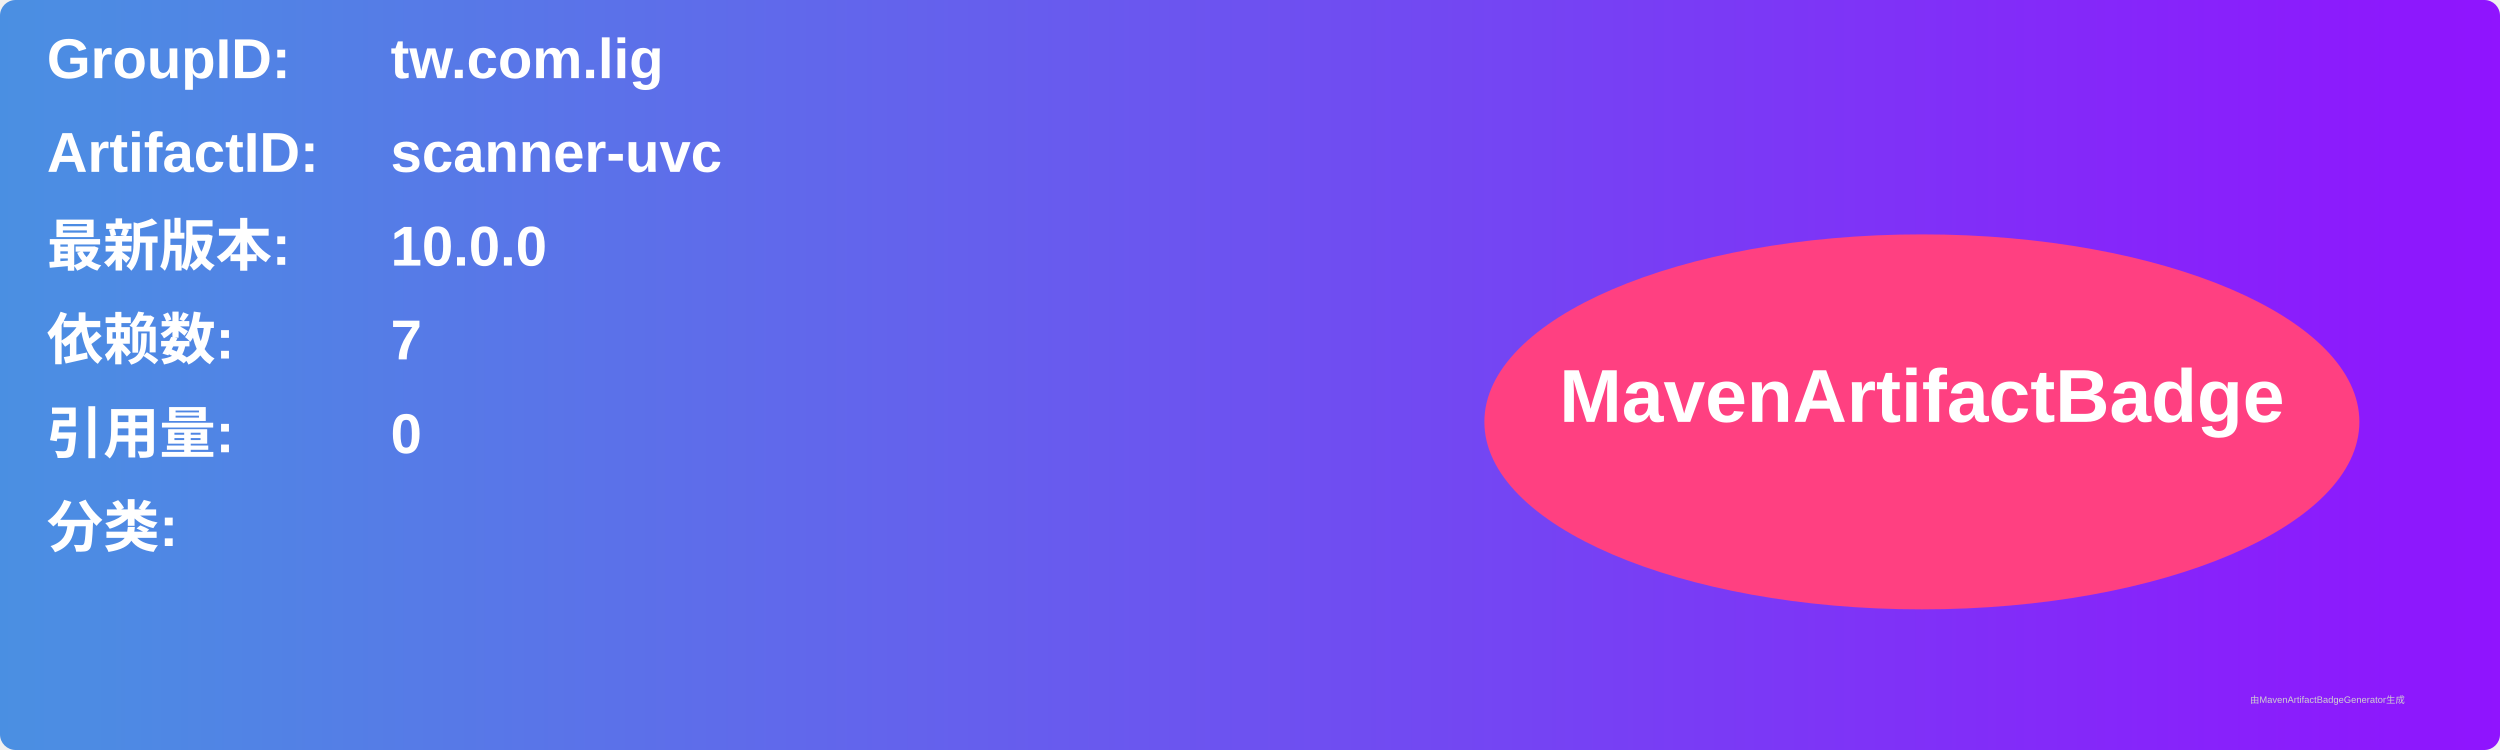
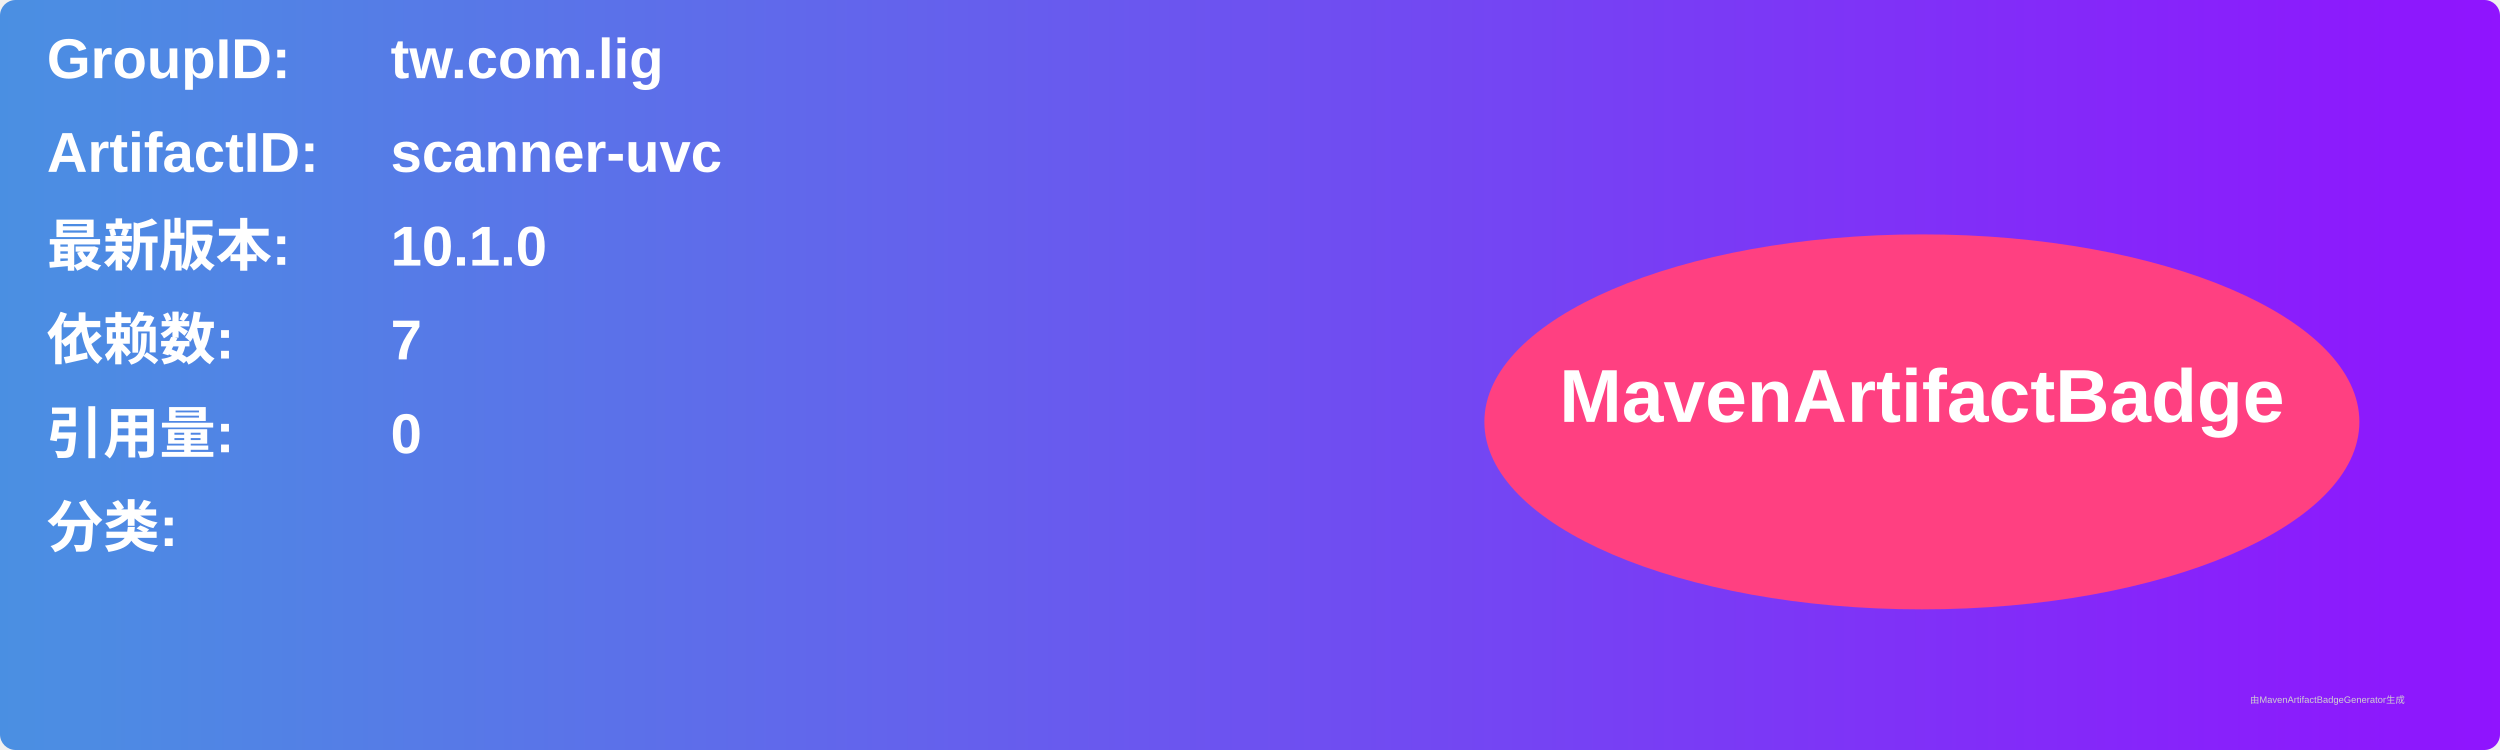
<svg xmlns="http://www.w3.org/2000/svg" width="800" height="240" viewBox="0 0 800 240">
  <linearGradient id="grad" x1="0%" y1="0%" x2="100%" y2="0%">
    <stop offset="0%" stop-color="#4a90e2" />
    <stop offset="100%" stop-color="#9013fe" />
  </linearGradient>
  <rect width="100%" height="100%" rx="5" ry="5" fill="url(#grad)" />
  <g transform="translate(15, 15)">
    <text x="0" y="10" font-family="Arial" font-size="18" fill="white" font-weight="bold" width="260">GroupID:</text>
    <text x="110" y="10" font-family="Arial" font-size="18" fill="white" font-weight="bold" width="460">tw.com.lig</text>
    <text x="0" y="40" font-family="Arial" font-size="18" fill="white" font-weight="bold" width="260">ArtifactID:</text>
    <text x="110" y="40" font-family="Arial" font-size="18" fill="white" font-weight="bold" width="460">scanner-uvc</text>
    <text x="0" y="70" font-family="Arial" font-size="18" fill="white" font-weight="bold">最新版本:</text>
    <text x="110" y="70" font-family="Arial" font-size="18" fill="white" font-weight="bold">
-       <tspan font-weight="bold">10.0.0</tspan>
+       <tspan font-weight="bold">10.1.0</tspan>
    </text>
    <text x="0" y="100" font-family="Arial" font-size="18" fill="white" font-weight="bold">依赖数: </text>
    <text x="110" y="100" font-family="Arial" font-size="18" fill="white">
      <tspan font-weight="bold">7</tspan>
    </text>
    <text x="0" y="130" font-family="Arial" font-size="18" fill="white" font-weight="bold">引用量: </text>
    <text x="110" y="130" font-family="Arial" font-size="18" fill="white">
      <tspan font-weight="bold">0</tspan>
    </text>
    <text x="0" y="160" font-family="Arial" font-size="18" fill="white" font-weight="bold">分类:</text>
    <text x="10" y="190" font-family="Arial" font-size="10" fill="white">
      <tspan font-weight="bold" />
    </text>
    <ellipse cx="600" cy="120" rx="140" ry="60" fill="#ff4081" />
    <text x="600" y="120" text-anchor="middle" font-family="Arial" font-size="24" fill="white" font-weight="bold">MavenArtifactBadge</text>
  </g>
  <text x="720" y="225" font-family="Arial" font-size="3" fill="#d0d0d0">由MavenArtifactBadgeGenerator生成</text>
</svg>
